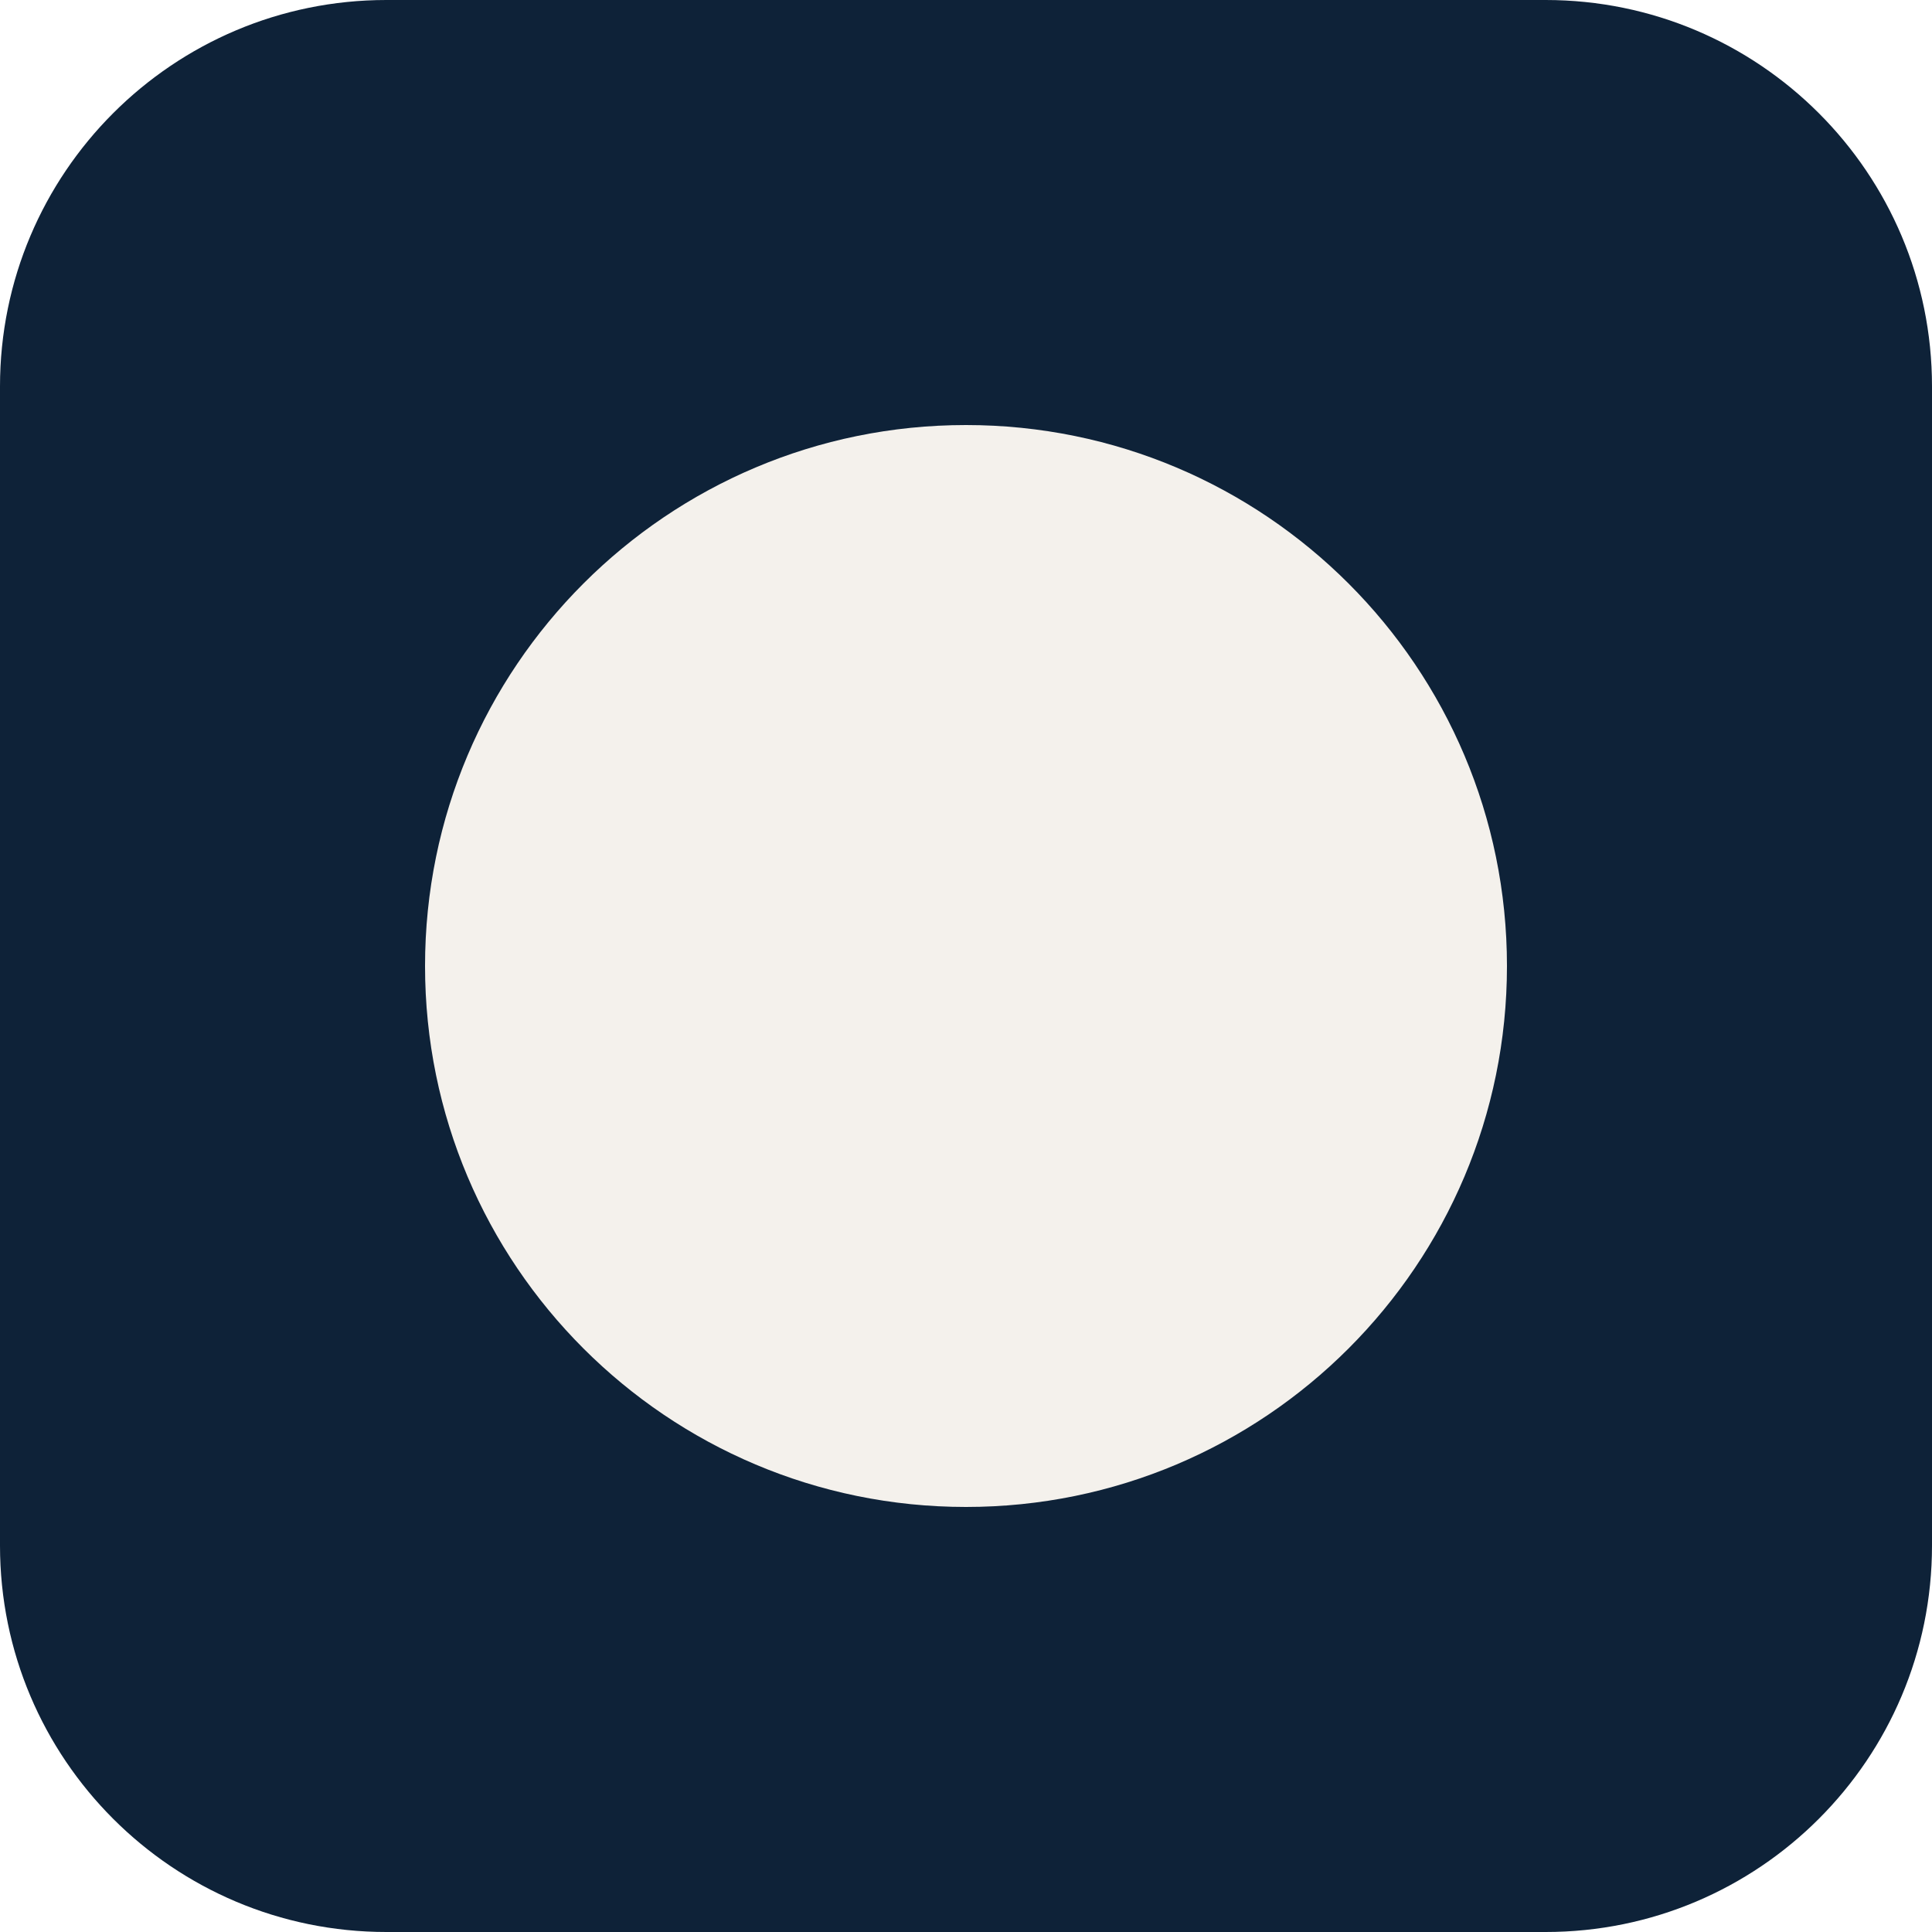
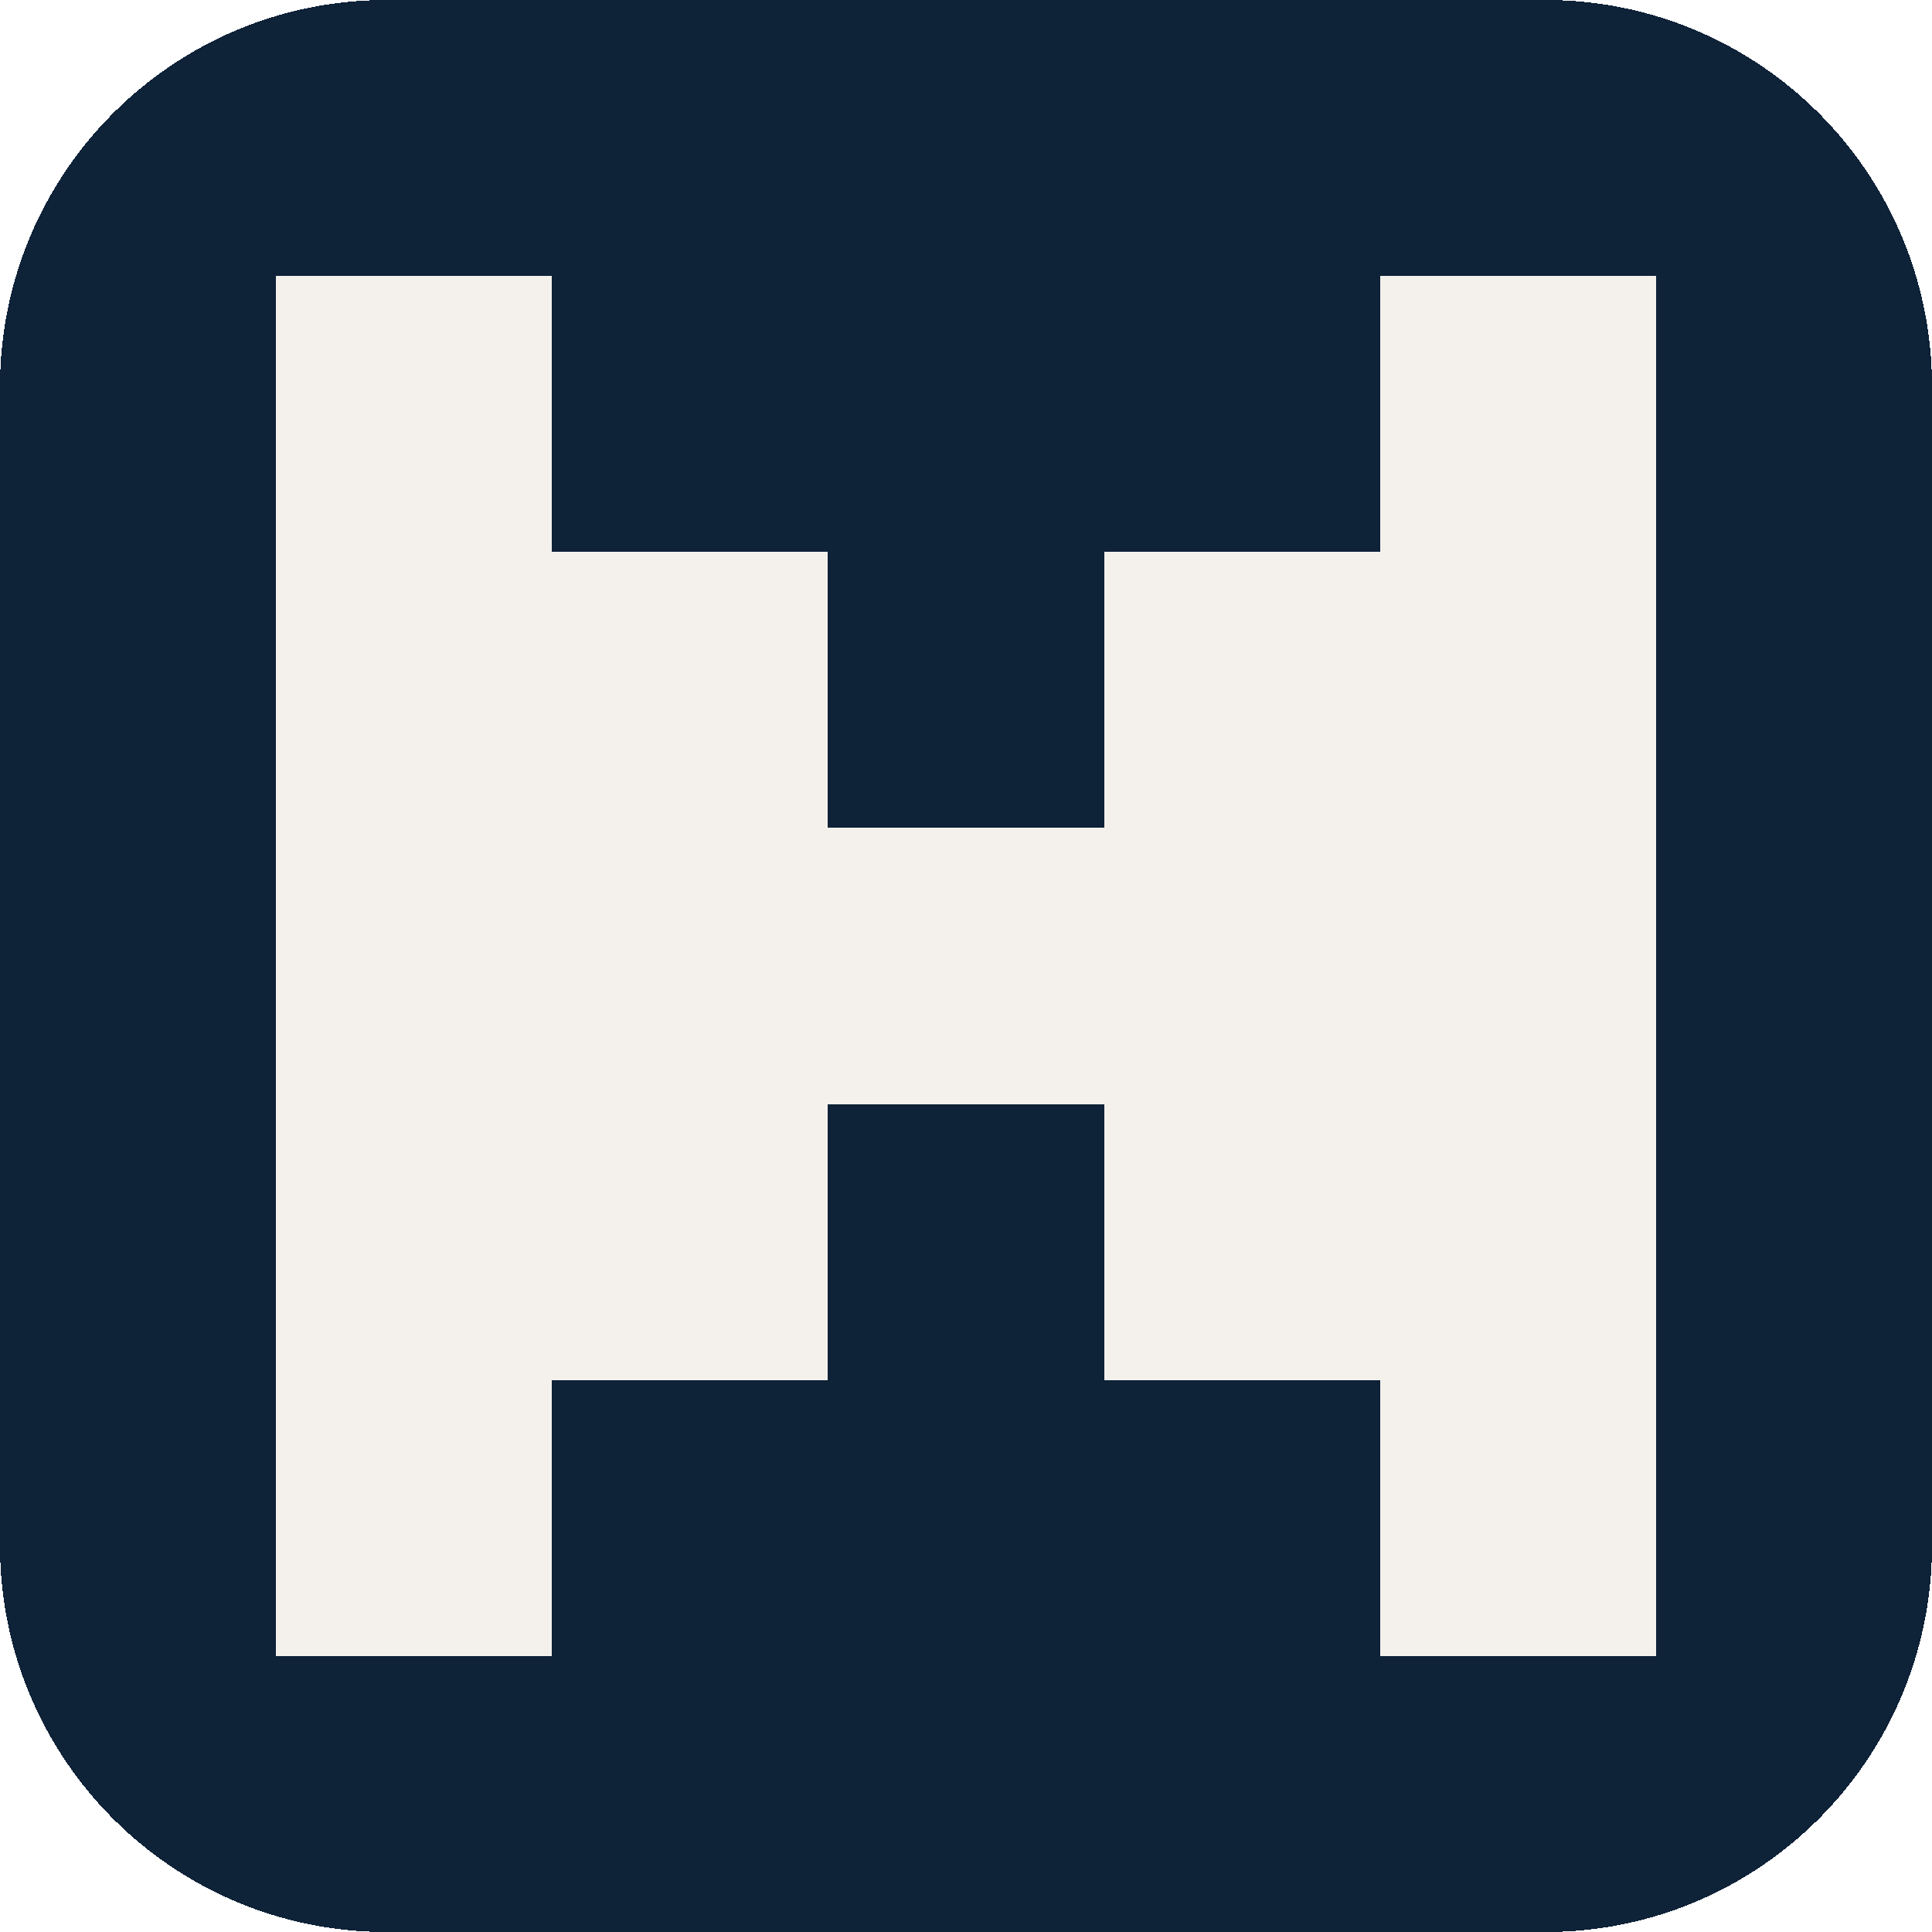
- <svg xmlns="http://www.w3.org/2000/svg" viewBox="0 0 100 100">
-   <rect width="100" height="100" rx="20" fill="#0E2238" />
-   <circle cx="50" cy="50" r="28" fill="#F4F1EC" />
+ <svg xmlns="http://www.w3.org/2000/svg" viewBox="0 0 7 7" shape-rendering="crispEdges">
+   <rect width="7" height="7" rx="1.4" fill="#0E2238" />
+   <g fill="#F4F1EC">
+     <rect x="1" y="1" width="1" height="5" />
+     <rect x="5" y="1" width="1" height="5" />
+     <rect x="2" y="2" width="1" height="3" />
+     <rect x="4" y="2" width="1" height="3" />
+     <rect x="3" y="3" width="1" height="1" />
+   </g>
</svg>
